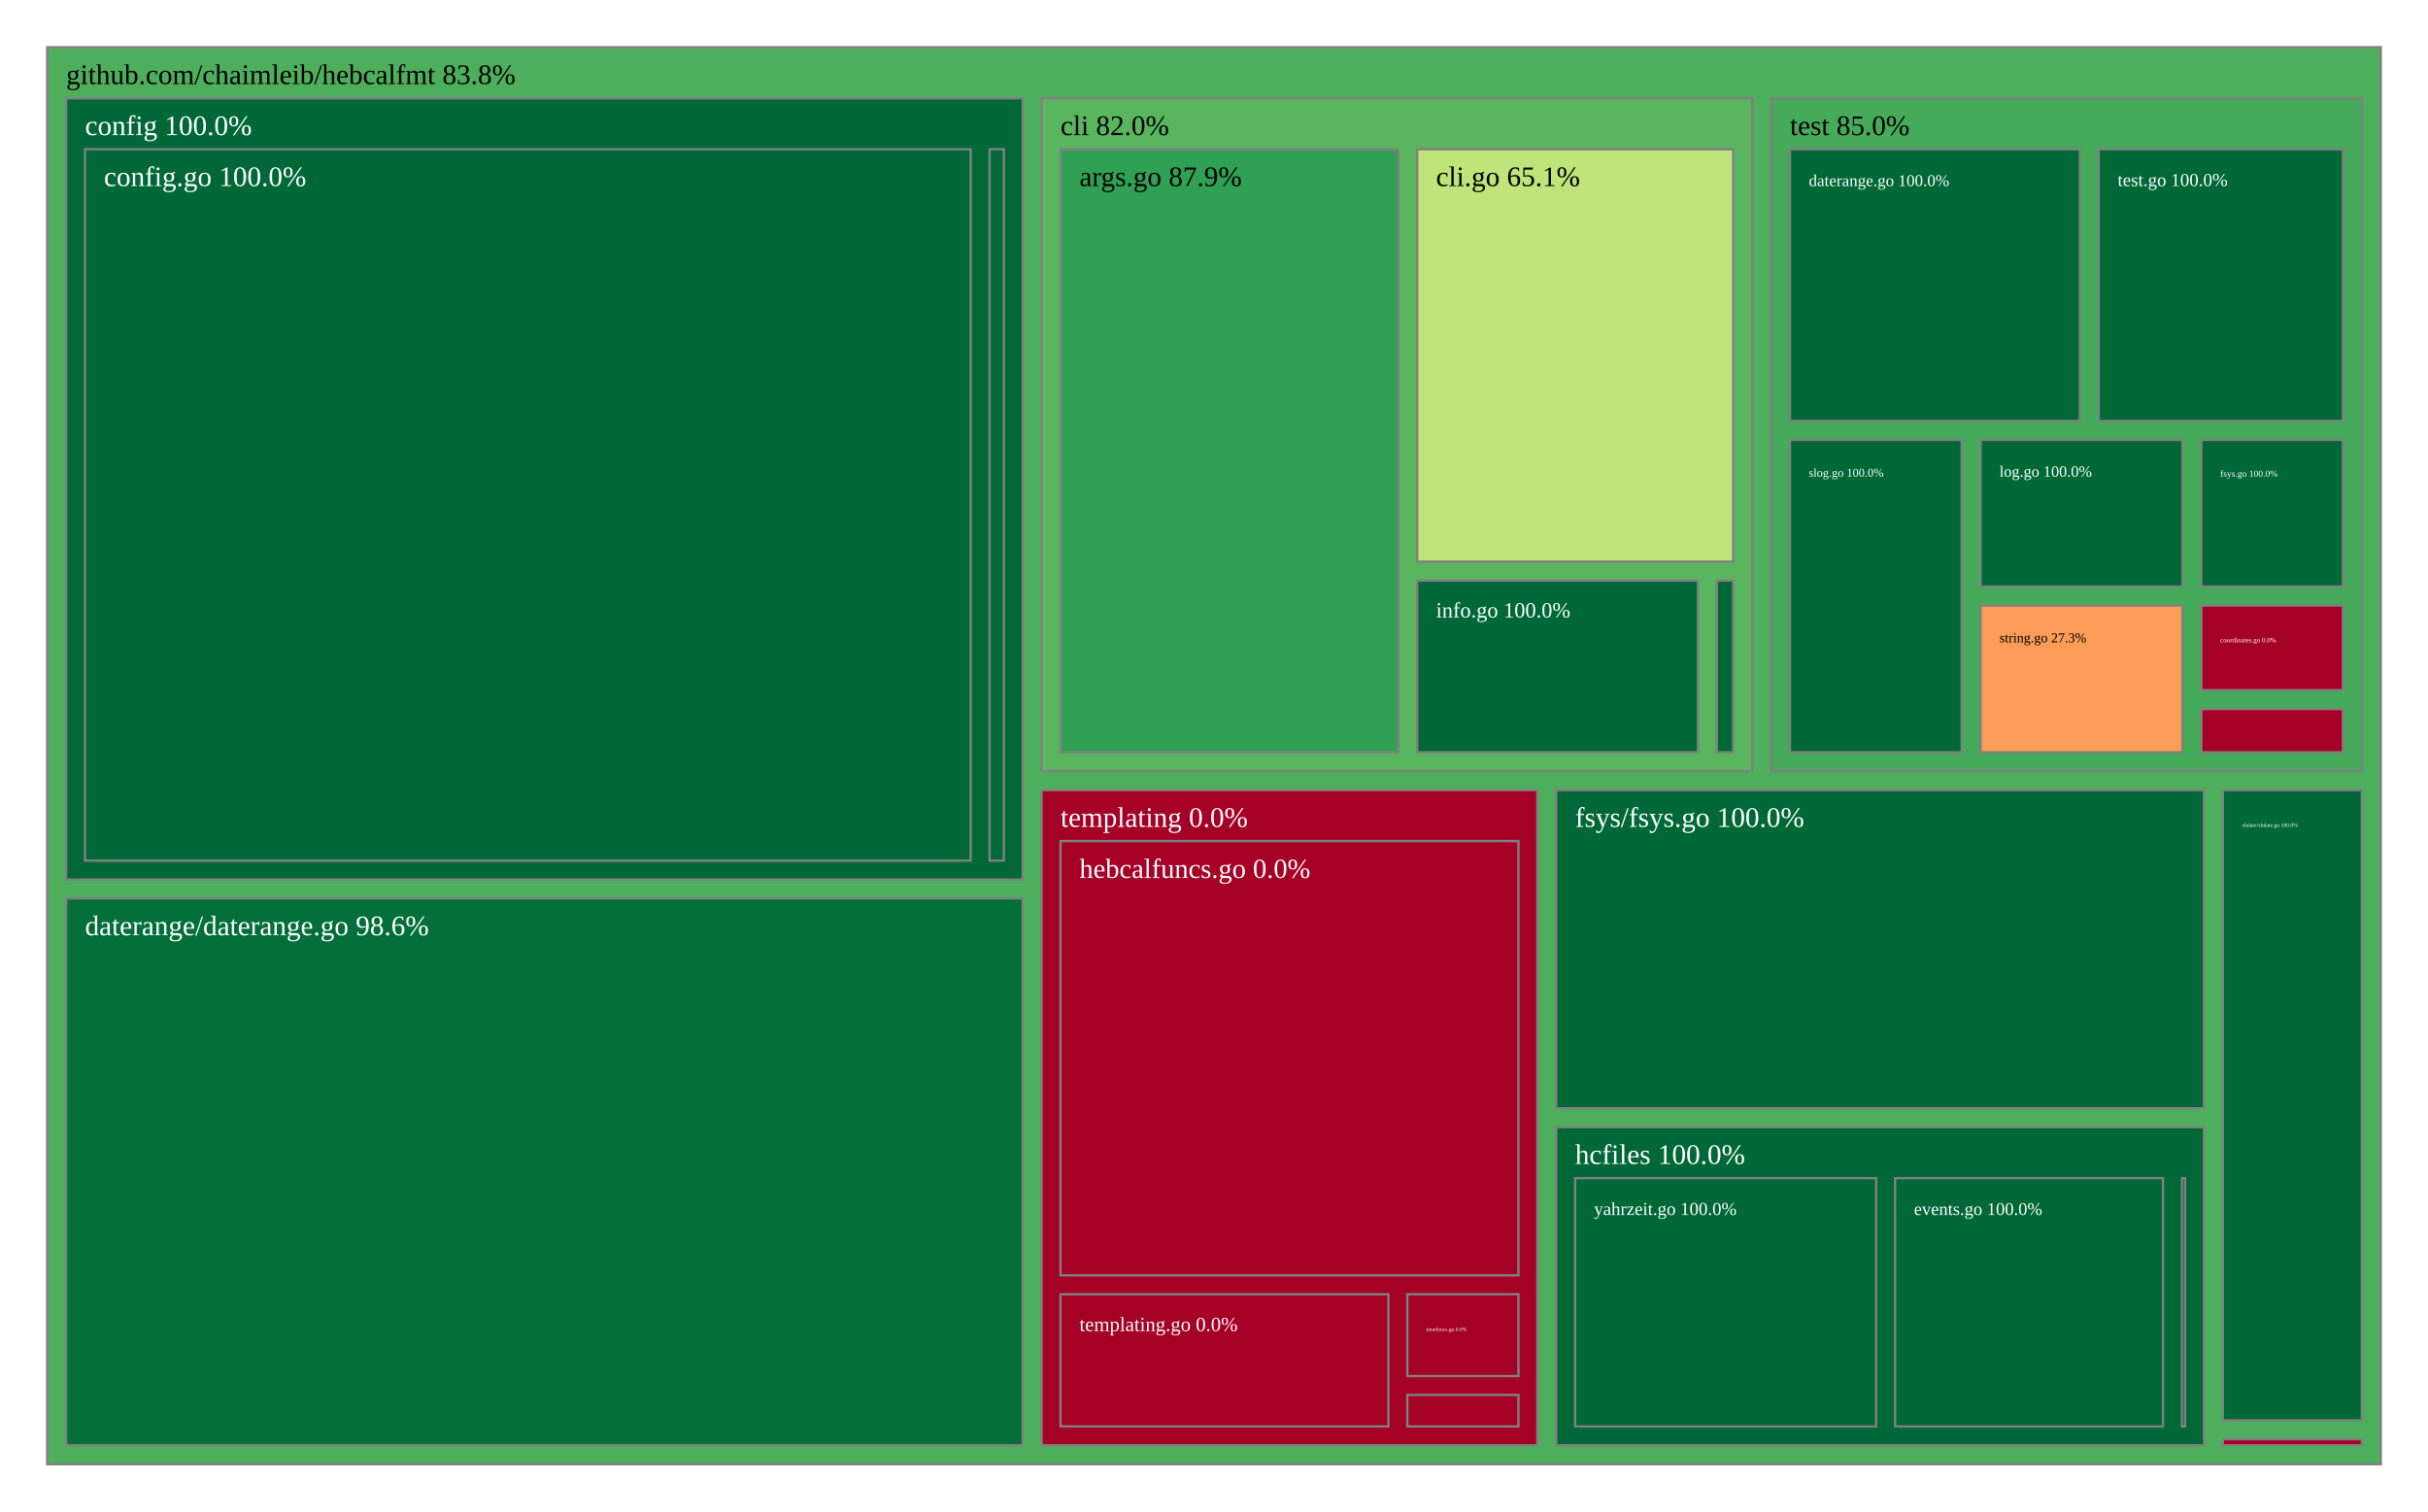
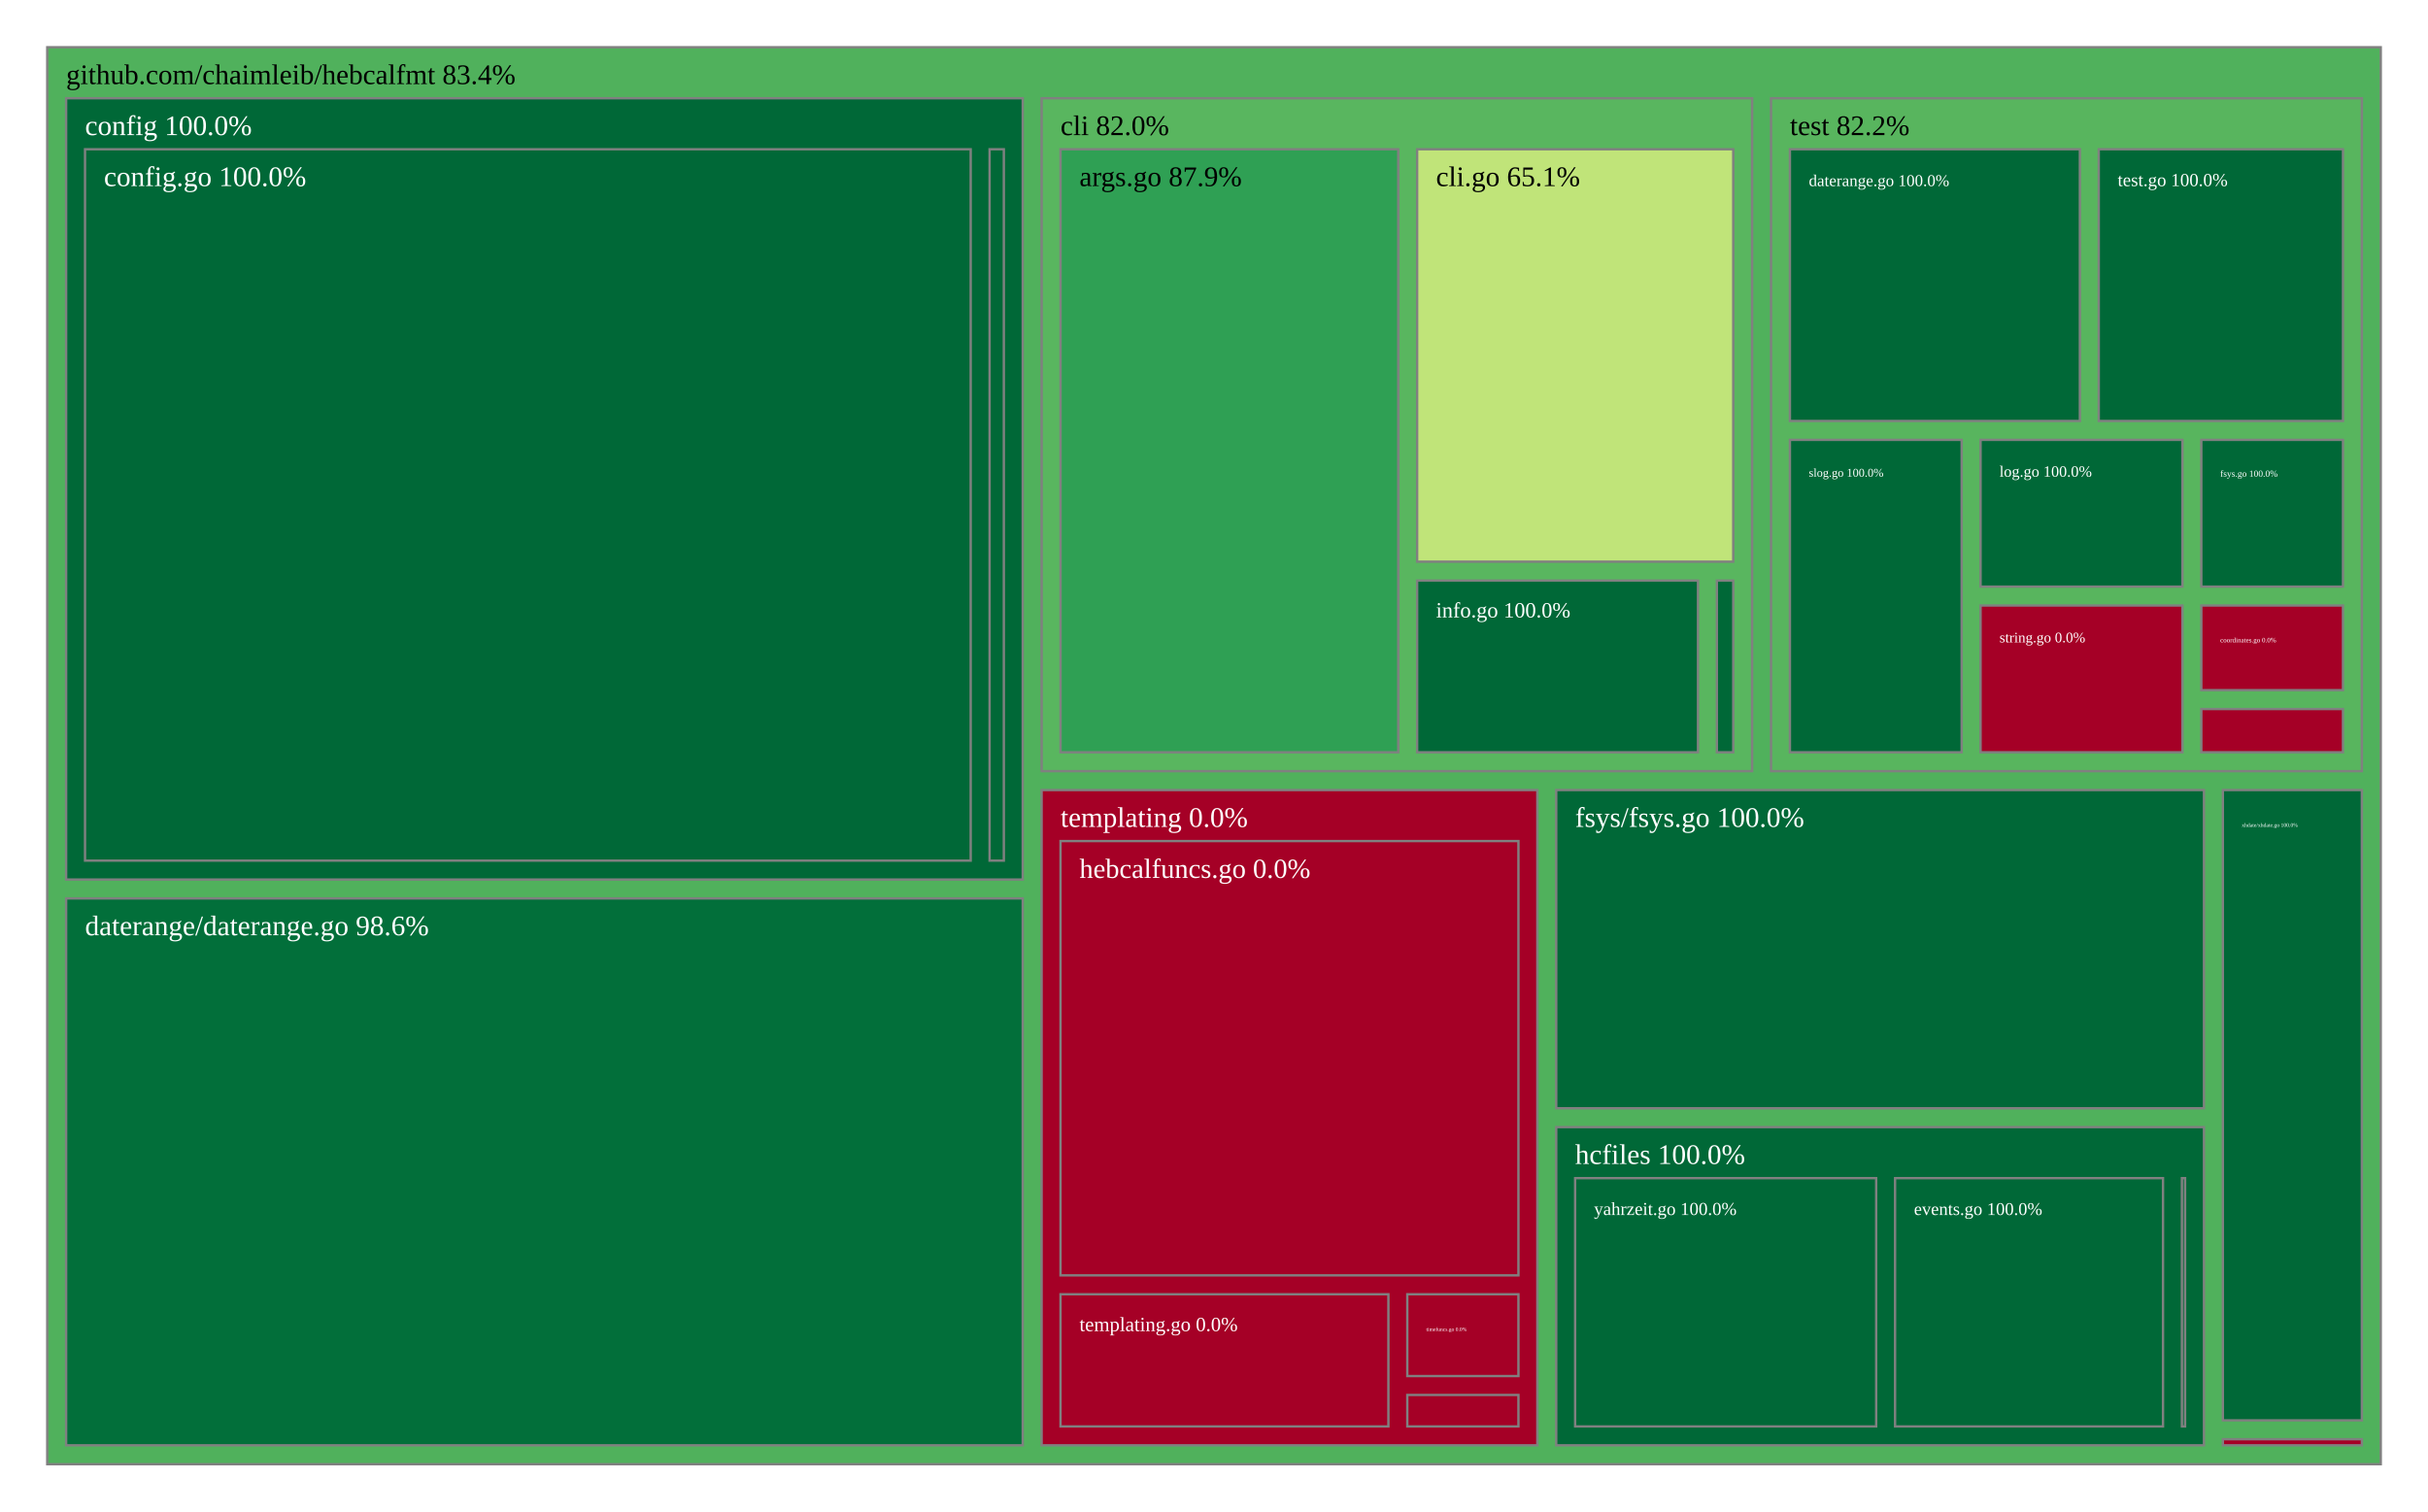
<svg xmlns="http://www.w3.org/2000/svg" viewBox="0 0 1028 640" style="background: white none repeat scroll 0% 0%;">
  <g>
-     <rect x="20" y="20" width="988" height="600" style="fill: rgb(77, 175, 91);opacity:1;fill-opacity:1.00;stroke:rgb(128,128,128);stroke-width:1px;stroke-opacity:1.00;" />
-     <text data-notex="1" text-anchor="start" transform="translate(28,35.6) scale(1)" style="font-family: Open Sans, verdana, arial, sans-serif !important; font-size: 12px; fill: rgb(0, 0, 0); fill-opacity: 1.00; white-space: pre;" data-math="N">github.com/chaimleib/hebcalfmt 83.8%</text>
+     <rect x="20" y="20" width="988" height="600" style="fill: rgb(80, 177, 92);opacity:1;fill-opacity:1.00;stroke:rgb(128,128,128);stroke-width:1px;stroke-opacity:1.00;" />
+     <text data-notex="1" text-anchor="start" transform="translate(28,35.6) scale(1)" style="font-family: Open Sans, verdana, arial, sans-serif !important; font-size: 12px; fill: rgb(0, 0, 0); fill-opacity: 1.00; white-space: pre;" data-math="N">github.com/chaimleib/hebcalfmt 83.4%</text>
  </g>
  <g>
    <rect x="441.017" y="41.6" width="300.825" height="284.94" style="fill: rgb(89, 182, 95);opacity:1;fill-opacity:1.00;stroke:rgb(128,128,128);stroke-width:1px;stroke-opacity:1.00;" />
    <text data-notex="1" text-anchor="start" transform="translate(449.0175,57.2) scale(1)" style="font-family: Open Sans, verdana, arial, sans-serif !important; font-size: 12px; fill: rgb(0, 0, 0); fill-opacity: 1.00; white-space: pre;" data-math="N">cli 82.0%</text>
  </g>
  <g>
    <rect x="28" y="41.6" width="405.017" height="330.826" style="fill: rgb(0, 104, 55);opacity:1;fill-opacity:1.00;stroke:rgb(128,128,128);stroke-width:1px;stroke-opacity:1.00;" />
    <text data-notex="1" text-anchor="start" transform="translate(36,57.2) scale(1)" style="font-family: Open Sans, verdana, arial, sans-serif !important; font-size: 12px; fill: rgb(255, 255, 255); fill-opacity: 1.00; white-space: pre;" data-math="N">config 100.0%</text>
  </g>
  <g>
    <rect x="28" y="380.426" width="405.017" height="231.574" style="fill: rgb(2, 111, 58);opacity:1;fill-opacity:1.00;stroke:rgb(128,128,128);stroke-width:1px;stroke-opacity:1.00;" />
    <text data-notex="1" text-anchor="start" transform="translate(36,396.026) scale(1)" style="font-family: Open Sans, verdana, arial, sans-serif !important; font-size: 12px; fill: rgb(255, 255, 255); fill-opacity: 1.00; white-space: pre;" data-math="N">daterange/daterange.go 98.6%</text>
  </g>
  <g>
    <rect x="658.897" y="334.54" width="274.253" height="134.73" style="fill: rgb(0, 104, 55);opacity:1;fill-opacity:1.00;stroke:rgb(128,128,128);stroke-width:1px;stroke-opacity:1.00;" />
    <text data-notex="1" text-anchor="start" transform="translate(666.8972,350.1397) scale(1)" style="font-family: Open Sans, verdana, arial, sans-serif !important; font-size: 12px; fill: rgb(255, 255, 255); fill-opacity: 1.00; white-space: pre;" data-math="N">fsys/fsys.go 100.0%</text>
  </g>
  <g>
    <rect x="658.897" y="477.27" width="274.253" height="134.73" style="fill: rgb(0, 104, 55);opacity:1;fill-opacity:1.00;stroke:rgb(128,128,128);stroke-width:1px;stroke-opacity:1.00;" />
    <text data-notex="1" text-anchor="start" transform="translate(666.8972,492.8698) scale(1)" style="font-family: Open Sans, verdana, arial, sans-serif !important; font-size: 12px; fill: rgb(255, 255, 255); fill-opacity: 1.00; white-space: pre;" data-math="N">hcfiles 100.0%</text>
  </g>
  <g>
    <rect x="941.151" y="609.427" width="58.849" height="2.573" style="fill: rgb(165, 0, 38);opacity:1;fill-opacity:1.00;stroke:rgb(128,128,128);stroke-width:1px;stroke-opacity:1.00;" />
  </g>
  <g>
    <rect x="441.017" y="334.54" width="209.88" height="277.46" style="fill: rgb(165, 0, 38);opacity:1;fill-opacity:1.00;stroke:rgb(128,128,128);stroke-width:1px;stroke-opacity:1.00;" />
    <text data-notex="1" text-anchor="start" transform="translate(449.0175,350.1397) scale(1)" style="font-family: Open Sans, verdana, arial, sans-serif !important; font-size: 12px; fill: rgb(255, 255, 255); fill-opacity: 1.00; white-space: pre;" data-math="N">templating 0.0%</text>
  </g>
  <g>
-     <rect x="749.842" y="41.6" width="250.158" height="284.94" style="fill: rgb(69, 170, 89);opacity:1;fill-opacity:1.00;stroke:rgb(128,128,128);stroke-width:1px;stroke-opacity:1.00;" />
-     <text data-notex="1" text-anchor="start" transform="translate(757.842,57.2) scale(1)" style="font-family: Open Sans, verdana, arial, sans-serif !important; font-size: 12px; fill: rgb(0, 0, 0); fill-opacity: 1.00; white-space: pre;" data-math="N">test 85.0%</text>
+     <rect x="749.842" y="41.6" width="250.158" height="284.94" style="fill: rgb(88, 181, 94);opacity:1;fill-opacity:1.00;stroke:rgb(128,128,128);stroke-width:1px;stroke-opacity:1.00;" />
+     <text data-notex="1" text-anchor="start" transform="translate(757.842,57.2) scale(1)" style="font-family: Open Sans, verdana, arial, sans-serif !important; font-size: 12px; fill: rgb(0, 0, 0); fill-opacity: 1.00; white-space: pre;" data-math="N">test 82.2%</text>
  </g>
  <g>
    <rect x="941.151" y="334.54" width="58.849" height="266.888" style="fill: rgb(0, 104, 55);opacity:1;fill-opacity:1.00;stroke:rgb(128,128,128);stroke-width:1px;stroke-opacity:1.00;" />
    <text data-notex="1" text-anchor="start" transform="translate(949.1505,350.1397) scale(0.194065)" style="font-family: Open Sans, verdana, arial, sans-serif !important; font-size: 12px; fill: rgb(255, 255, 255); fill-opacity: 1.00; white-space: pre;" data-math="N">xhdate/xhdate.go 100.0%</text>
  </g>
  <g>
    <rect x="449.017" y="63.2" width="142.988" height="255.34" style="fill: rgb(47, 160, 84);opacity:1;fill-opacity:1.00;stroke:rgb(128,128,128);stroke-width:1px;stroke-opacity:1.00;" />
    <text data-notex="1" text-anchor="start" transform="translate(457.0175,78.8) scale(1)" style="font-family: Open Sans, verdana, arial, sans-serif !important; font-size: 12px; fill: rgb(0, 0, 0); fill-opacity: 1.00; white-space: pre;" data-math="N">args.go 87.9%</text>
  </g>
  <g>
    <rect x="600.005" y="63.2" width="133.837" height="174.639" style="fill: rgb(192, 228, 121);opacity:1;fill-opacity:1.00;stroke:rgb(128,128,128);stroke-width:1px;stroke-opacity:1.00;" />
    <text data-notex="1" text-anchor="start" transform="translate(608.0051,78.8) scale(1)" style="font-family: Open Sans, verdana, arial, sans-serif !important; font-size: 12px; fill: rgb(0, 0, 0); fill-opacity: 1.00; white-space: pre;" data-math="N">cli.go 65.1%</text>
  </g>
  <g>
    <rect x="600.005" y="245.839" width="118.907" height="72.701" style="fill: rgb(0, 104, 55);opacity:1;fill-opacity:1.00;stroke:rgb(128,128,128);stroke-width:1px;stroke-opacity:1.00;" />
    <text data-notex="1" text-anchor="start" transform="translate(608.0051,261.4388) scale(0.765675)" style="font-family: Open Sans, verdana, arial, sans-serif !important; font-size: 12px; fill: rgb(255, 255, 255); fill-opacity: 1.00; white-space: pre;" data-math="N">info.go 100.0%</text>
  </g>
  <g>
    <rect x="726.912" y="245.839" width="6.93" height="72.701" style="fill: rgb(0, 104, 55);opacity:1;fill-opacity:1.00;stroke:rgb(128,128,128);stroke-width:1px;stroke-opacity:1.00;" />
  </g>
  <g>
    <rect x="36" y="63.2" width="374.981" height="301.226" style="fill: rgb(0, 104, 55);opacity:1;fill-opacity:1.00;stroke:rgb(128,128,128);stroke-width:1px;stroke-opacity:1.00;" />
    <text data-notex="1" text-anchor="start" transform="translate(44,78.8) scale(1)" style="font-family: Open Sans, verdana, arial, sans-serif !important; font-size: 12px; fill: rgb(255, 255, 255); fill-opacity: 1.00; white-space: pre;" data-math="N">config.go 100.0%</text>
  </g>
  <g>
    <rect x="418.981" y="63.2" width="6.036" height="301.226" style="fill: rgb(0, 104, 55);opacity:1;fill-opacity:1.00;stroke:rgb(128,128,128);stroke-width:1px;stroke-opacity:1.00;" />
  </g>
  <g>
    <rect x="923.808" y="498.87" width="1.342" height="105.13" style="fill: rgb(0, 104, 55);opacity:1;fill-opacity:1.00;stroke:rgb(128,128,128);stroke-width:1px;stroke-opacity:1.00;" />
  </g>
  <g>
    <rect x="802.359" y="498.87" width="113.449" height="105.13" style="fill: rgb(0, 104, 55);opacity:1;fill-opacity:1.00;stroke:rgb(128,128,128);stroke-width:1px;stroke-opacity:1.00;" />
    <text data-notex="1" text-anchor="start" transform="translate(810.3594,514.4698) scale(0.634433)" style="font-family: Open Sans, verdana, arial, sans-serif !important; font-size: 12px; fill: rgb(255, 255, 255); fill-opacity: 1.00; white-space: pre;" data-math="N">events.go 100.0%</text>
  </g>
  <g>
    <rect x="666.897" y="498.87" width="127.462" height="105.13" style="fill: rgb(0, 104, 55);opacity:1;fill-opacity:1.00;stroke:rgb(128,128,128);stroke-width:1px;stroke-opacity:1.00;" />
    <text data-notex="1" text-anchor="start" transform="translate(674.8972,514.4698) scale(0.645036)" style="font-family: Open Sans, verdana, arial, sans-serif !important; font-size: 12px; fill: rgb(255, 255, 255); fill-opacity: 1.00; white-space: pre;" data-math="N">yahrzeit.go 100.0%</text>
  </g>
  <g>
    <rect x="595.839" y="590.678" width="47.058" height="13.322" style="fill: rgb(165, 0, 38);opacity:1;fill-opacity:1.00;stroke:rgb(128,128,128);stroke-width:1px;stroke-opacity:1.00;" />
  </g>
  <g>
    <rect x="449.017" y="356.14" width="193.88" height="183.895" style="fill: rgb(165, 0, 38);opacity:1;fill-opacity:1.00;stroke:rgb(128,128,128);stroke-width:1px;stroke-opacity:1.00;" />
    <text data-notex="1" text-anchor="start" transform="translate(457.0175,371.7397) scale(0.975218)" style="font-family: Open Sans, verdana, arial, sans-serif !important; font-size: 12px; fill: rgb(255, 255, 255); fill-opacity: 1.00; white-space: pre;" data-math="N">hebcalfuncs.go 0.0%</text>
  </g>
  <g>
    <rect x="449.017" y="548.035" width="138.822" height="55.965" style="fill: rgb(165, 0, 38);opacity:1;fill-opacity:1.00;stroke:rgb(128,128,128);stroke-width:1px;stroke-opacity:1.00;" />
    <text data-notex="1" text-anchor="start" transform="translate(457.0175,563.6349) scale(0.710773)" style="font-family: Open Sans, verdana, arial, sans-serif !important; font-size: 12px; fill: rgb(255, 255, 255); fill-opacity: 1.00; white-space: pre;" data-math="N">templating.go 0.0%</text>
  </g>
  <g>
    <rect x="595.839" y="548.035" width="47.058" height="34.643" style="fill: rgb(165, 0, 38);opacity:1;fill-opacity:1.00;stroke:rgb(128,128,128);stroke-width:1px;stroke-opacity:1.00;" />
    <text data-notex="1" text-anchor="start" transform="translate(603.8391,563.6349) scale(0.190307)" style="font-family: Open Sans, verdana, arial, sans-serif !important; font-size: 12px; fill: rgb(255, 255, 255); fill-opacity: 1.00; white-space: pre;" data-math="N">timefuncs.go 0.0%</text>
  </g>
  <g>
    <rect x="932.026" y="256.398" width="59.974" height="35.839" style="fill: rgb(165, 0, 38);opacity:1;fill-opacity:1.00;stroke:rgb(128,128,128);stroke-width:1px;stroke-opacity:1.00;" />
    <text data-notex="1" text-anchor="start" transform="translate(940.0258,271.9978) scale(0.241087)" style="font-family: Open Sans, verdana, arial, sans-serif !important; font-size: 12px; fill: rgb(255, 255, 255); fill-opacity: 1.00; white-space: pre;" data-math="N">coordinates.go 0.0%</text>
  </g>
  <g>
    <rect x="757.842" y="63.2" width="122.765" height="115.056" style="fill: rgb(0, 104, 55);opacity:1;fill-opacity:1.00;stroke:rgb(128,128,128);stroke-width:1px;stroke-opacity:1.00;" />
    <text data-notex="1" text-anchor="start" transform="translate(765.842,78.8) scale(0.585336)" style="font-family: Open Sans, verdana, arial, sans-serif !important; font-size: 12px; fill: rgb(255, 255, 255); fill-opacity: 1.00; white-space: pre;" data-math="N">daterange.go 100.0%</text>
  </g>
  <g>
    <rect x="932.026" y="186.256" width="59.974" height="62.142" style="fill: rgb(0, 104, 55);opacity:1;fill-opacity:1.00;stroke:rgb(128,128,128);stroke-width:1px;stroke-opacity:1.00;" />
    <text data-notex="1" text-anchor="start" transform="translate(940.0258,201.8559) scale(0.327189)" style="font-family: Open Sans, verdana, arial, sans-serif !important; font-size: 12px; fill: rgb(255, 255, 255); fill-opacity: 1.00; white-space: pre;" data-math="N">fsys.go 100.0%</text>
  </g>
  <g>
    <rect x="932.026" y="300.236" width="59.974" height="18.303" style="fill: rgb(165, 0, 38);opacity:1;fill-opacity:1.00;stroke:rgb(128,128,128);stroke-width:1px;stroke-opacity:1.00;" />
  </g>
  <g>
    <rect x="838.561" y="186.256" width="85.464" height="62.142" style="fill: rgb(0, 104, 55);opacity:1;fill-opacity:1.00;stroke:rgb(128,128,128);stroke-width:1px;stroke-opacity:1.00;" />
    <text data-notex="1" text-anchor="start" transform="translate(846.5613,201.8559) scale(0.556607)" style="font-family: Open Sans, verdana, arial, sans-serif !important; font-size: 12px; fill: rgb(255, 255, 255); fill-opacity: 1.00; white-space: pre;" data-math="N">log.go 100.0%</text>
  </g>
  <g>
    <rect x="757.842" y="186.256" width="72.719" height="132.284" style="fill: rgb(0, 104, 55);opacity:1;fill-opacity:1.00;stroke:rgb(128,128,128);stroke-width:1px;stroke-opacity:1.00;" />
    <text data-notex="1" text-anchor="start" transform="translate(765.842,201.8559) scale(0.422019)" style="font-family: Open Sans, verdana, arial, sans-serif !important; font-size: 12px; fill: rgb(255, 255, 255); fill-opacity: 1.00; white-space: pre;" data-math="N">slog.go 100.0%</text>
  </g>
  <g>
-     <rect x="838.561" y="256.398" width="85.464" height="62.142" style="fill: rgb(251, 157, 86);opacity:1;fill-opacity:1.00;stroke:rgb(128,128,128);stroke-width:1px;stroke-opacity:1.00;" />
-     <text data-notex="1" text-anchor="start" transform="translate(846.5613,271.9978) scale(0.482392)" style="font-family: Open Sans, verdana, arial, sans-serif !important; font-size: 12px; fill: rgb(0, 0, 0); fill-opacity: 1.00; white-space: pre;" data-math="N">string.go 27.3%</text>
+     <rect x="838.561" y="256.398" width="85.464" height="62.142" style="fill: rgb(165, 0, 38);opacity:1;fill-opacity:1.00;stroke:rgb(128,128,128);stroke-width:1px;stroke-opacity:1.00;" />
+     <text data-notex="1" text-anchor="start" transform="translate(846.5613,271.9978) scale(0.516849)" style="font-family: Open Sans, verdana, arial, sans-serif !important; font-size: 12px; fill: rgb(255, 255, 255); fill-opacity: 1.00; white-space: pre;" data-math="N">string.go 0.0%</text>
  </g>
  <g>
    <rect x="888.607" y="63.2" width="103.393" height="115.056" style="fill: rgb(0, 104, 55);opacity:1;fill-opacity:1.00;stroke:rgb(128,128,128);stroke-width:1px;stroke-opacity:1.00;" />
    <text data-notex="1" text-anchor="start" transform="translate(896.6073,78.8) scale(0.650243)" style="font-family: Open Sans, verdana, arial, sans-serif !important; font-size: 12px; fill: rgb(255, 255, 255); fill-opacity: 1.00; white-space: pre;" data-math="N">test.go 100.0%</text>
  </g>
</svg>
